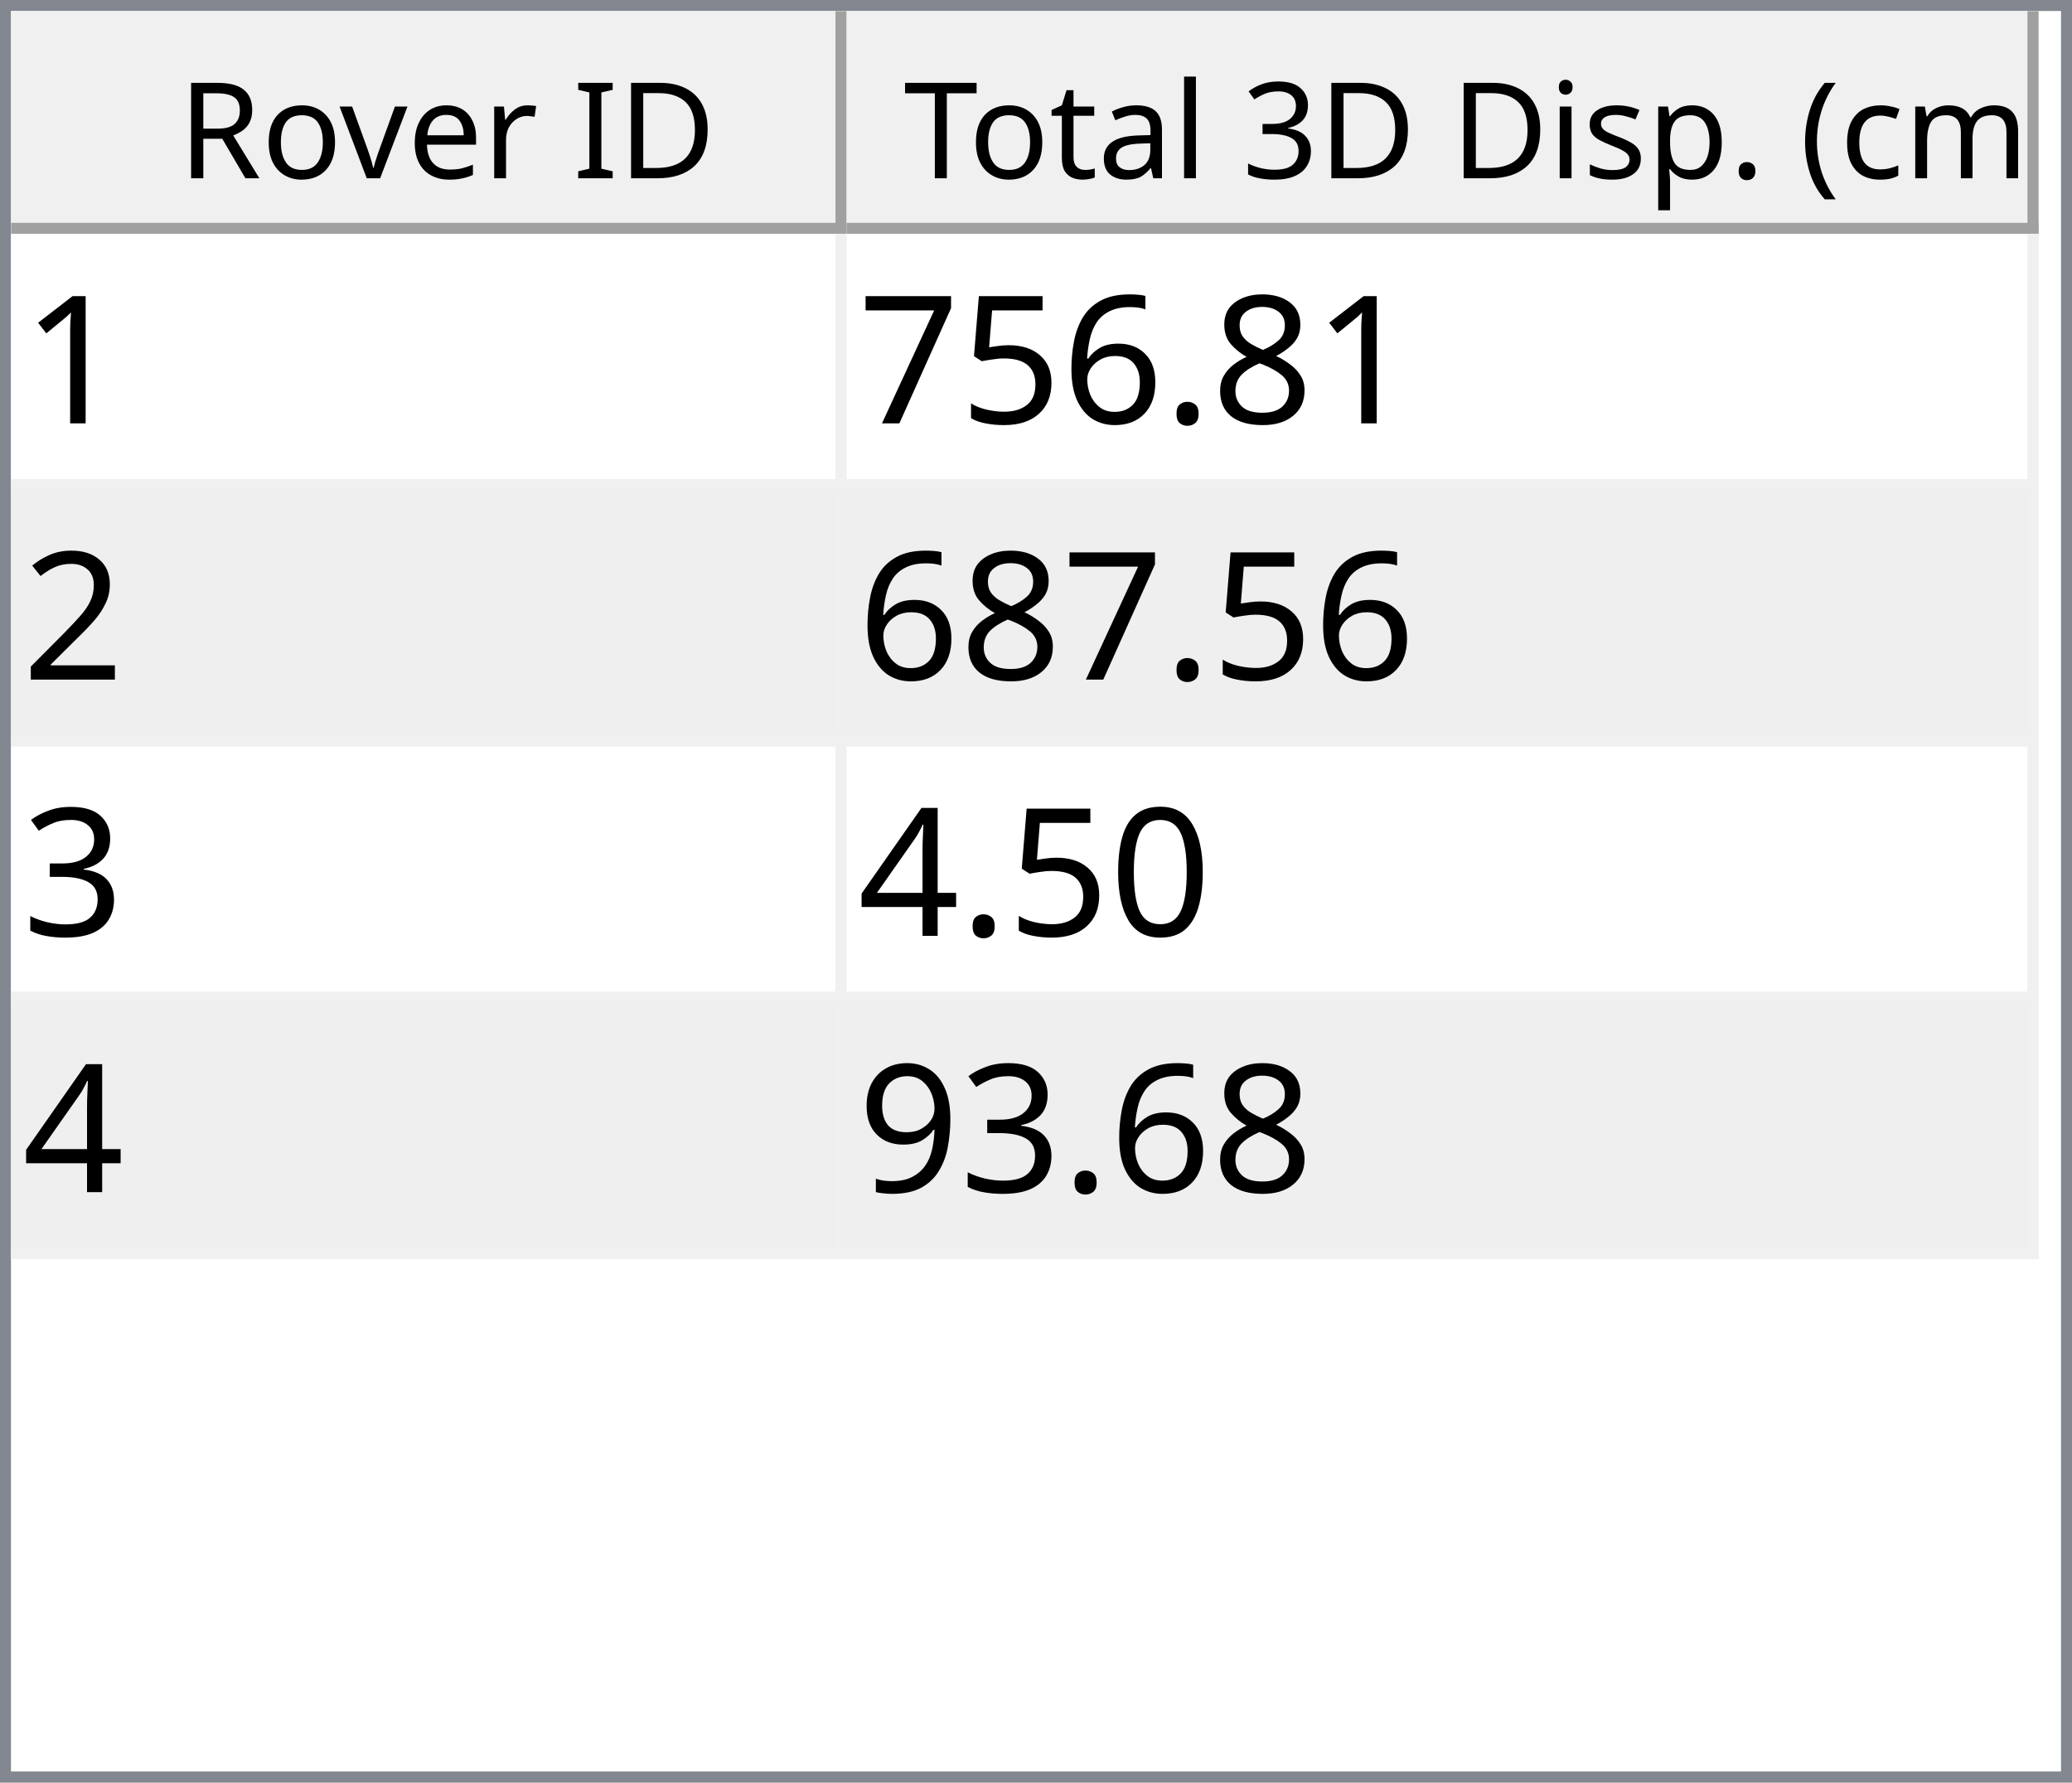
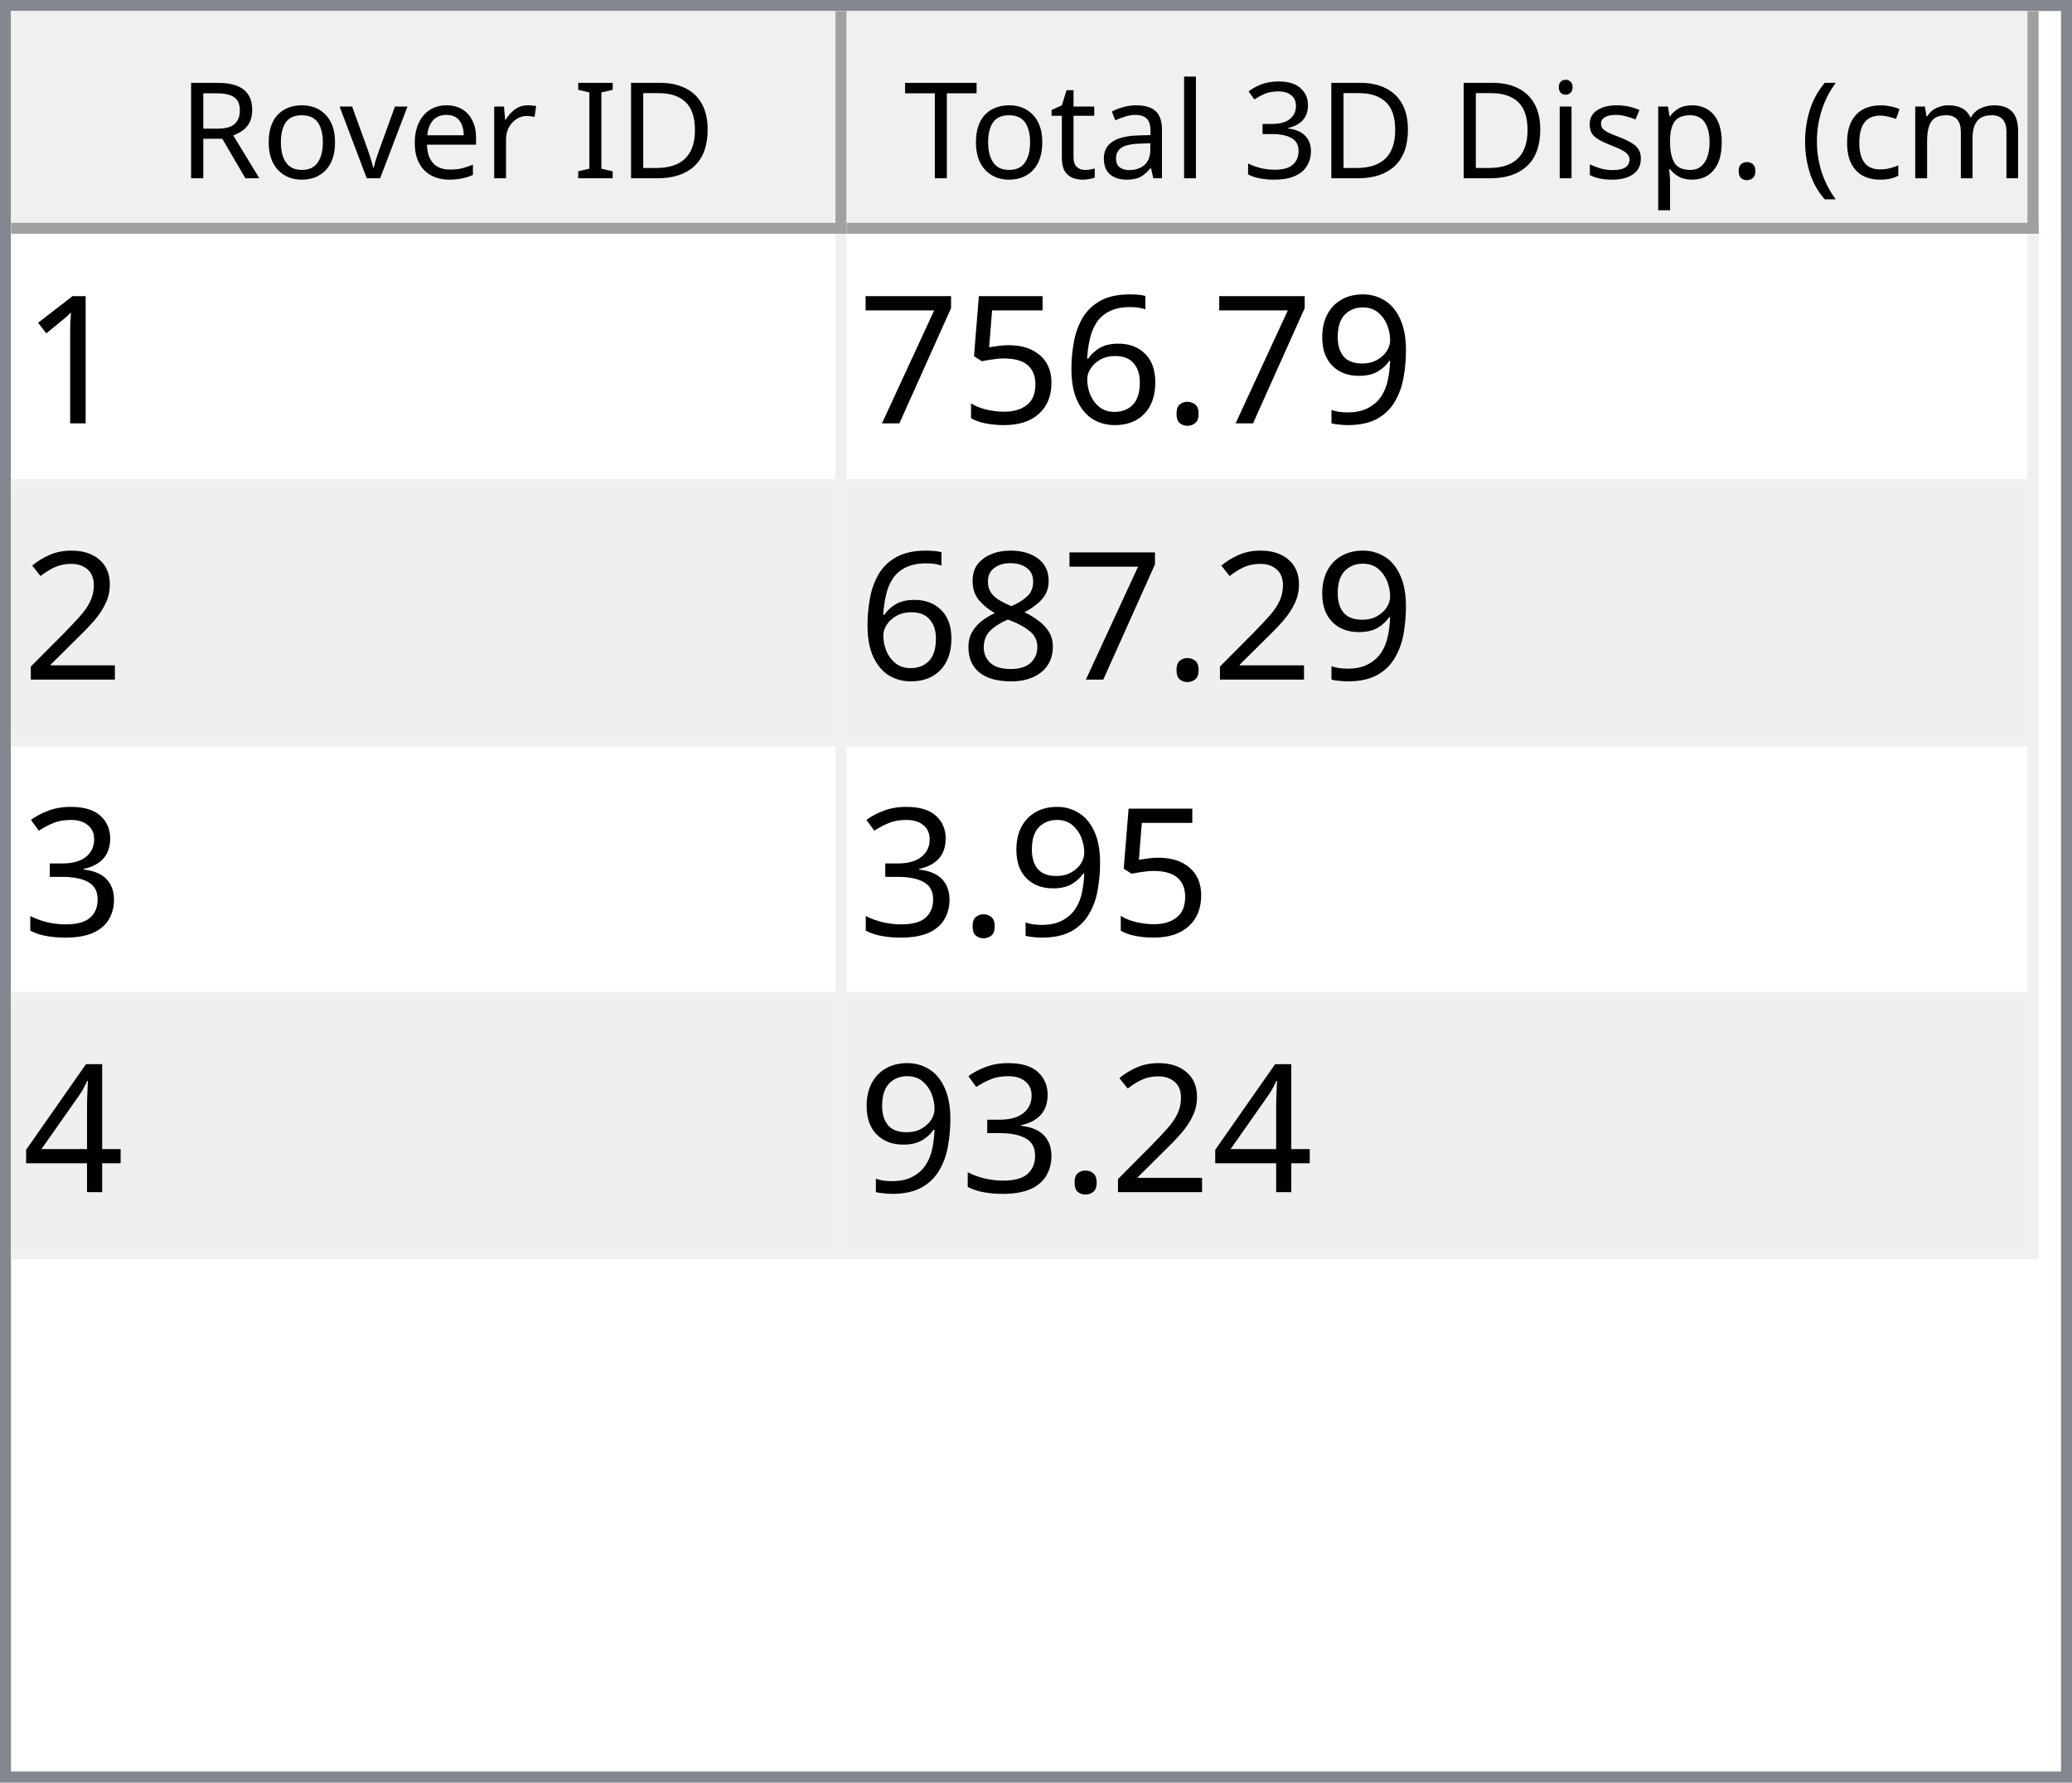
<svg xmlns="http://www.w3.org/2000/svg" style="fill-opacity:1; color-rendering:auto; color-interpolation:auto; text-rendering:auto; stroke:black; stroke-linecap:square; stroke-miterlimit:10; shape-rendering:auto; stroke-opacity:1; fill:black; stroke-dasharray:none; font-weight:normal; stroke-width:1; font-family:'Dialog'; font-style:normal; stroke-linejoin:miter; font-size:12px; stroke-dashoffset:0; image-rendering:auto;" width="186" height="160">
  <defs id="genericDefs" />
  <g>
    <defs id="defs1">
      <clipPath clipPathUnits="userSpaceOnUse" id="clipPath1">
        <path d="M0 0 L186 0 L186 160 L0 160 L0 0 Z" />
      </clipPath>
      <clipPath clipPathUnits="userSpaceOnUse" id="clipPath2">
        <path d="M0 0 L0 160 L186 160 L186 0 Z" />
      </clipPath>
      <clipPath clipPathUnits="userSpaceOnUse" id="clipPath3">
        <path d="M0 0 L0 20 L184 20 L184 0 Z" />
      </clipPath>
      <clipPath clipPathUnits="userSpaceOnUse" id="clipPath4">
        <path d="M0 0 L0 20 L75 20 L75 0 Z" />
      </clipPath>
      <clipPath clipPathUnits="userSpaceOnUse" id="clipPath5">
        <path d="M1 1 L1 19 L74 19 L74 1 Z" />
      </clipPath>
      <clipPath clipPathUnits="userSpaceOnUse" id="clipPath6">
        <path d="M0 0 L0 18 L73 18 L73 0 Z" />
      </clipPath>
      <clipPath clipPathUnits="userSpaceOnUse" id="clipPath7">
        <path d="M-0.5 -0.5 L-0.5 19.5 L74.5 19.5 L74.5 -0.5 Z" />
      </clipPath>
      <clipPath clipPathUnits="userSpaceOnUse" id="clipPath8">
        <path d="M0 0 L0 20 L107 20 L107 0 Z" />
      </clipPath>
      <clipPath clipPathUnits="userSpaceOnUse" id="clipPath9">
        <path d="M1 1 L1 19 L106 19 L106 1 Z" />
      </clipPath>
      <clipPath clipPathUnits="userSpaceOnUse" id="clipPath10">
        <path d="M0 0 L0 18 L105 18 L105 0 Z" />
      </clipPath>
      <clipPath clipPathUnits="userSpaceOnUse" id="clipPath11">
        <path d="M-0.5 -0.5 L-0.5 19.5 L106.5 19.5 L106.5 -0.5 Z" />
      </clipPath>
      <clipPath clipPathUnits="userSpaceOnUse" id="clipPath12">
        <path d="M0 0 L0 138 L184 138 L184 0 Z" />
      </clipPath>
      <clipPath clipPathUnits="userSpaceOnUse" id="clipPath13">
        <path d="M0 0 L0 92 L182 92 L182 0 Z" />
      </clipPath>
      <clipPath clipPathUnits="userSpaceOnUse" id="clipPath14">
        <path d="M-0.5 -0.5 L-0.5 91.5 L181.5 91.5 L181.5 -0.5 Z" />
      </clipPath>
      <clipPath clipPathUnits="userSpaceOnUse" id="clipPath15">
        <path d="M0 0 L0 22 L74 22 L74 0 Z" />
      </clipPath>
      <clipPath clipPathUnits="userSpaceOnUse" id="clipPath16">
        <path d="M0 0 L0 22 L106 22 L106 0 Z" />
      </clipPath>
      <font horiz-adv-x="64.551" id="font1">
        <font-face ascent="107.91" descent="25.098" units-per-em="100" style="font-style:normal; font-family:Segoe UI; font-weight:normal;" />
        <missing-glyph horiz-adv-x="64.551" d="M8.109 0 L8.109 68.266 L56.453 68.266 L56.453 0 L8.109 0 ZM15.328 7.234 L49.219 7.234 L49.219 61.031 L15.328 61.031 L15.328 7.234 Z" />
        <glyph unicode="D" horiz-adv-x="70.117" d="M9.188 0 L9.188 70.016 L28.516 70.016 Q65.531 70.016 65.531 35.891 Q65.531 19.672 55.25 9.836 Q44.969 0 27.734 0 L9.188 0 ZM17.391 62.594 L17.391 7.422 L27.828 7.422 Q41.609 7.422 49.273 14.797 Q56.938 22.172 56.938 35.688 Q56.938 62.594 28.328 62.594 L17.391 62.594 Z" />
        <glyph unicode="I" horiz-adv-x="26.611" d="M17.391 0 L9.188 0 L9.188 70.016 L17.391 70.016 L17.391 0 Z" />
        <glyph unicode=" " horiz-adv-x="27.393" d="" />
        <glyph unicode="r" horiz-adv-x="34.766" d="M34.188 41.891 Q32.078 43.5 28.125 43.5 Q23 43.5 19.555 38.672 Q16.109 33.844 16.109 25.484 L16.109 0 L8.109 0 L8.109 50 L16.109 50 L16.109 39.703 L16.312 39.703 Q18.016 44.969 21.531 47.922 Q25.047 50.875 29.391 50.875 Q32.516 50.875 34.188 50.203 L34.188 41.891 Z" />
        <glyph unicode="e" horiz-adv-x="52.295" d="M48.297 23 L12.984 23 Q13.188 14.656 17.484 10.109 Q21.781 5.562 29.297 5.562 Q37.75 5.562 44.828 11.141 L44.828 3.609 Q38.234 -1.172 27.391 -1.172 Q16.797 -1.172 10.742 5.641 Q4.688 12.453 4.688 24.812 Q4.688 36.469 11.305 43.82 Q17.922 51.172 27.734 51.172 Q37.547 51.172 42.922 44.828 Q48.297 38.484 48.297 27.203 L48.297 23 ZM40.094 29.781 Q40.047 36.719 36.75 40.578 Q33.453 44.438 27.594 44.438 Q21.922 44.438 17.969 40.383 Q14.016 36.328 13.094 29.781 L40.094 29.781 Z" />
        <glyph unicode="v" horiz-adv-x="47.9" d="M47.406 50 L27.484 0 L19.625 0 L0.688 50 L9.469 50 L22.172 13.672 Q23.578 9.672 23.922 6.688 L24.125 6.688 Q24.609 10.453 25.688 13.484 L38.969 50 L47.406 50 Z" />
        <glyph unicode="o" horiz-adv-x="58.594" d="M29 -1.172 Q17.922 -1.172 11.305 5.836 Q4.688 12.844 4.688 24.422 Q4.688 37.016 11.57 44.094 Q18.453 51.172 30.172 51.172 Q41.359 51.172 47.633 44.289 Q53.906 37.406 53.906 25.203 Q53.906 13.234 47.141 6.031 Q40.375 -1.172 29 -1.172 ZM29.594 44.438 Q21.875 44.438 17.383 39.188 Q12.891 33.938 12.891 24.703 Q12.891 15.828 17.43 10.695 Q21.969 5.562 29.594 5.562 Q37.359 5.562 41.531 10.594 Q45.703 15.625 45.703 24.906 Q45.703 34.281 41.531 39.359 Q37.359 44.438 29.594 44.438 Z" />
        <glyph unicode="R" horiz-adv-x="59.814" d="M59.375 0 L49.609 0 L37.891 19.625 Q36.281 22.359 34.766 24.289 Q33.25 26.219 31.664 27.438 Q30.078 28.656 28.25 29.219 Q26.422 29.781 24.125 29.781 L17.391 29.781 L17.391 0 L9.188 0 L9.188 70.016 L30.078 70.016 Q34.672 70.016 38.555 68.867 Q42.438 67.719 45.289 65.375 Q48.141 63.031 49.758 59.547 Q51.375 56.062 51.375 51.375 Q51.375 47.703 50.273 44.656 Q49.172 41.609 47.148 39.211 Q45.125 36.812 42.266 35.133 Q39.406 33.453 35.844 32.516 L35.844 32.328 Q37.594 31.547 38.891 30.547 Q40.188 29.547 41.359 28.18 Q42.531 26.812 43.68 25.078 Q44.828 23.344 46.234 21.047 L59.375 0 ZM17.391 62.594 L17.391 37.203 L28.516 37.203 Q31.594 37.203 34.203 38.133 Q36.812 39.062 38.719 40.797 Q40.625 42.531 41.703 45.047 Q42.781 47.562 42.781 50.688 Q42.781 56.297 39.141 59.445 Q35.5 62.594 28.609 62.594 L17.391 62.594 Z" />
        <glyph unicode=")" horiz-adv-x="30.176" d="M8.297 -15.922 L1.172 -15.922 Q16.406 2.344 16.406 26.812 Q16.406 51.469 1.078 70.016 L8.297 70.016 Q23.531 52.156 23.531 26.703 Q23.531 1.375 8.297 -15.922 Z" />
        <glyph unicode="m" horiz-adv-x="86.133" d="M79.109 0 L71.094 0 L71.094 28.719 Q71.094 37.016 68.531 40.727 Q65.969 44.438 59.906 44.438 Q54.781 44.438 51.195 39.75 Q47.609 35.062 47.609 28.516 L47.609 0 L39.594 0 L39.594 29.688 Q39.594 44.438 28.219 44.438 Q22.953 44.438 19.531 40.016 Q16.109 35.594 16.109 28.516 L16.109 0 L8.109 0 L8.109 50 L16.109 50 L16.109 42.094 L16.312 42.094 Q21.625 51.172 31.844 51.172 Q36.969 51.172 40.773 48.312 Q44.578 45.453 46 40.828 Q51.562 51.172 62.594 51.172 Q79.109 51.172 79.109 30.812 L79.109 0 Z" />
        <glyph unicode="c" horiz-adv-x="46.191" d="M42.188 2.297 Q36.422 -1.172 28.516 -1.172 Q17.828 -1.172 11.258 5.789 Q4.688 12.75 4.688 23.828 Q4.688 36.188 11.766 43.68 Q18.844 51.172 30.672 51.172 Q37.25 51.172 42.281 48.734 L42.281 40.531 Q36.719 44.438 30.375 44.438 Q22.703 44.438 17.797 38.945 Q12.891 33.453 12.891 24.516 Q12.891 15.719 17.508 10.641 Q22.125 5.562 29.891 5.562 Q36.422 5.562 42.188 9.906 L42.188 2.297 Z" />
        <glyph unicode="(" horiz-adv-x="30.176" d="M29.109 -15.922 L21.969 -15.922 Q6.844 1.375 6.844 26.703 Q6.844 52.156 21.969 70.016 L29.203 70.016 Q13.875 51.469 13.875 26.812 Q13.875 2.344 29.109 -15.922 Z" />
        <glyph unicode="." horiz-adv-x="21.68" d="M10.891 -1.078 Q8.641 -1.078 7.055 0.539 Q5.469 2.156 5.469 4.391 Q5.469 6.641 7.055 8.273 Q8.641 9.906 10.891 9.906 Q13.188 9.906 14.797 8.273 Q16.406 6.641 16.406 4.391 Q16.406 2.156 14.797 0.539 Q13.188 -1.078 10.891 -1.078 Z" />
        <glyph unicode="p" horiz-adv-x="58.789" d="M16.312 7.234 L16.109 7.234 L16.109 -23 L8.109 -23 L8.109 50 L16.109 50 L16.109 41.219 L16.312 41.219 Q22.219 51.172 33.594 51.172 Q43.266 51.172 48.688 44.461 Q54.109 37.75 54.109 26.469 Q54.109 13.922 48 6.375 Q41.891 -1.172 31.297 -1.172 Q21.578 -1.172 16.312 7.234 ZM16.109 27.391 L16.109 20.406 Q16.109 14.203 20.141 9.883 Q24.172 5.562 30.375 5.562 Q37.641 5.562 41.773 11.133 Q45.906 16.703 45.906 26.609 Q45.906 34.969 42.047 39.703 Q38.188 44.438 31.594 44.438 Q24.609 44.438 20.359 39.578 Q16.109 34.719 16.109 27.391 Z" />
        <glyph unicode="s" horiz-adv-x="42.432" d="M5.078 1.812 L5.078 10.406 Q11.625 5.562 19.484 5.562 Q30.031 5.562 30.031 12.594 Q30.031 14.594 29.125 15.992 Q28.219 17.391 26.68 18.461 Q25.141 19.531 23.07 20.383 Q21 21.234 18.609 22.172 Q15.281 23.484 12.766 24.828 Q10.25 26.172 8.57 27.859 Q6.891 29.547 6.031 31.695 Q5.172 33.844 5.172 36.719 Q5.172 40.234 6.789 42.945 Q8.406 45.656 11.086 47.484 Q13.766 49.312 17.211 50.242 Q20.656 51.172 24.312 51.172 Q30.812 51.172 35.938 48.922 L35.938 40.828 Q30.422 44.438 23.25 44.438 Q21 44.438 19.195 43.922 Q17.391 43.406 16.094 42.477 Q14.797 41.547 14.086 40.258 Q13.375 38.969 13.375 37.406 Q13.375 35.453 14.086 34.133 Q14.797 32.812 16.164 31.789 Q17.531 30.766 19.484 29.938 Q21.438 29.109 23.922 28.125 Q27.25 26.859 29.883 25.516 Q32.516 24.172 34.375 22.484 Q36.234 20.797 37.234 18.602 Q38.234 16.406 38.234 13.375 Q38.234 9.672 36.602 6.938 Q34.969 4.203 32.234 2.398 Q29.5 0.594 25.93 -0.289 Q22.359 -1.172 18.453 -1.172 Q10.75 -1.172 5.078 1.812 Z" />
        <glyph unicode="i" horiz-adv-x="24.219" d="M12.203 62.703 Q10.062 62.703 8.547 64.164 Q7.031 65.625 7.031 67.875 Q7.031 70.125 8.547 71.609 Q10.062 73.094 12.203 73.094 Q14.406 73.094 15.945 71.609 Q17.484 70.125 17.484 67.875 Q17.484 65.719 15.945 64.211 Q14.406 62.703 12.203 62.703 ZM16.109 0 L8.109 0 L8.109 50 L16.109 50 L16.109 0 Z" />
        <glyph unicode="3" horiz-adv-x="53.906" d="M46.531 19.828 Q46.531 15.094 44.75 11.211 Q42.969 7.328 39.719 4.57 Q36.469 1.812 31.93 0.297 Q27.391 -1.219 21.922 -1.219 Q11.922 -1.219 6 2.594 L6 11.188 Q13.094 5.609 22.219 5.609 Q25.875 5.609 28.828 6.539 Q31.781 7.469 33.906 9.227 Q36.031 10.984 37.18 13.477 Q38.328 15.969 38.328 19.094 Q38.328 32.812 18.797 32.812 L12.984 32.812 L12.984 39.594 L18.5 39.594 Q35.797 39.594 35.797 52.484 Q35.797 64.406 22.609 64.406 Q15.188 64.406 8.688 59.422 L8.688 67.188 Q15.375 71.188 24.609 71.188 Q29 71.188 32.57 69.969 Q36.141 68.75 38.68 66.555 Q41.219 64.359 42.609 61.281 Q44 58.203 44 54.5 Q44 40.672 30.031 36.719 L30.031 36.531 Q33.594 36.141 36.625 34.797 Q39.656 33.453 41.852 31.305 Q44.047 29.156 45.289 26.25 Q46.531 23.344 46.531 19.828 Z" />
        <glyph unicode="l" horiz-adv-x="24.219" d="M16.109 0 L8.109 0 L8.109 74.031 L16.109 74.031 L16.109 0 Z" />
        <glyph unicode="a" horiz-adv-x="50.879" d="M43.891 0 L35.891 0 L35.891 7.812 L35.688 7.812 Q30.469 -1.172 20.312 -1.172 Q12.844 -1.172 8.617 2.781 Q4.391 6.734 4.391 13.281 Q4.391 27.297 20.906 29.594 L35.891 31.688 Q35.891 44.438 25.594 44.438 Q16.547 44.438 9.281 38.281 L9.281 46.484 Q16.656 51.172 26.266 51.172 Q43.891 51.172 43.891 32.516 L43.891 0 ZM35.891 25.297 L23.828 23.641 Q18.266 22.859 15.43 20.875 Q12.594 18.891 12.594 13.875 Q12.594 10.203 15.211 7.883 Q17.828 5.562 22.172 5.562 Q28.125 5.562 32.008 9.742 Q35.891 13.922 35.891 20.312 L35.891 25.297 Z" />
        <glyph unicode="t" horiz-adv-x="33.887" d="M31.297 0.484 Q28.469 -1.078 23.828 -1.078 Q10.688 -1.078 10.688 13.578 L10.688 43.172 L2.094 43.172 L2.094 50 L10.688 50 L10.688 62.203 L18.703 64.797 L18.703 50 L31.297 50 L31.297 43.172 L18.703 43.172 L18.703 14.984 Q18.703 9.969 20.414 7.82 Q22.125 5.672 26.078 5.672 Q29.109 5.672 31.297 7.328 L31.297 0.484 Z" />
        <glyph unicode="T" horiz-adv-x="52.393" d="M50.594 62.594 L30.375 62.594 L30.375 0 L22.172 0 L22.172 62.594 L2 62.594 L2 70.016 L50.594 70.016 L50.594 62.594 Z" />
      </font>
      <font horiz-adv-x="75.0" id="font2">
        <font-face ascent="100.537" descent="21.973" units-per-em="100" style="font-style:normal; font-family:sans-serif; font-weight:normal;" />
        <missing-glyph horiz-adv-x="75.0" d="M12.5 0 L12.5 62.5 L62.5 62.5 L62.5 0 L12.5 0 ZM14.062 1.562 L60.938 1.562 L60.938 60.938 L14.062 60.938 L14.062 1.562 Z" />
        <glyph unicode="1" horiz-adv-x="55.615" d="M37.25 0 L28.469 0 L28.469 56 Q25.297 52.984 20.141 49.953 Q14.984 46.922 10.891 45.406 L10.891 53.906 Q18.266 57.375 23.781 62.305 Q29.297 67.234 31.594 71.875 L37.25 71.875 L37.25 0 Z" />
-         <glyph unicode="8" horiz-adv-x="55.615" d="M17.672 38.812 Q12.203 40.828 9.57 44.539 Q6.938 48.25 6.938 53.422 Q6.938 61.234 12.555 66.555 Q18.172 71.875 27.484 71.875 Q36.859 71.875 42.578 66.43 Q48.297 60.984 48.297 53.172 Q48.297 48.188 45.68 44.508 Q43.062 40.828 37.75 38.812 Q44.344 36.672 47.781 31.883 Q51.219 27.094 51.219 20.453 Q51.219 11.281 44.727 5.031 Q38.234 -1.219 27.641 -1.219 Q17.047 -1.219 10.547 5.055 Q4.047 11.328 4.047 20.703 Q4.047 27.688 7.594 32.398 Q11.141 37.109 17.672 38.812 ZM15.922 53.719 Q15.922 48.641 19.195 45.414 Q22.469 42.188 27.688 42.188 Q32.766 42.188 36.016 45.383 Q39.266 48.578 39.266 53.219 Q39.266 58.062 35.914 61.359 Q32.562 64.656 27.594 64.656 Q22.562 64.656 19.242 61.43 Q15.922 58.203 15.922 53.719 ZM13.094 20.656 Q13.094 16.891 14.875 13.375 Q16.656 9.859 20.172 7.93 Q23.688 6 27.734 6 Q34.031 6 38.133 10.055 Q42.234 14.109 42.234 20.359 Q42.234 26.703 38.016 30.859 Q33.797 35.016 27.438 35.016 Q21.234 35.016 17.164 30.914 Q13.094 26.812 13.094 20.656 Z" />
+         <glyph unicode="9" horiz-adv-x="55.615" d="M5.469 16.547 L13.922 17.328 Q14.984 11.375 18.016 8.688 Q21.047 6 25.781 6 Q29.828 6 32.883 7.859 Q35.938 9.719 37.891 12.82 Q39.844 15.922 41.164 21.195 Q42.484 26.469 42.484 31.938 Q42.484 32.516 42.438 33.688 Q39.797 29.5 35.234 26.883 Q30.672 24.266 25.344 24.266 Q16.453 24.266 10.305 30.711 Q4.156 37.156 4.156 47.703 Q4.156 58.594 10.578 65.234 Q17 71.875 26.656 71.875 Q33.641 71.875 39.43 68.117 Q45.219 64.359 48.219 57.398 Q51.219 50.438 51.219 37.25 Q51.219 23.531 48.242 15.406 Q45.266 7.281 39.383 3.031 Q33.5 -1.219 25.594 -1.219 Q17.188 -1.219 11.867 3.445 Q6.547 8.109 5.469 16.547 ZM41.453 48.141 Q41.453 55.719 37.43 60.156 Q33.406 64.594 27.734 64.594 Q21.875 64.594 17.531 59.812 Q13.188 55.031 13.188 47.406 Q13.188 40.578 17.312 36.305 Q21.438 32.031 27.484 32.031 Q33.594 32.031 37.523 36.305 Q41.453 40.578 41.453 48.141 Z" />
        <glyph unicode="." horiz-adv-x="27.783" d="M9.078 0 L9.078 10.016 L19.094 10.016 L19.094 0 L9.078 0 Z" />
        <glyph unicode="6" horiz-adv-x="55.615" d="M49.75 54.047 L41.016 53.375 Q39.844 58.547 37.703 60.891 Q34.125 64.656 28.906 64.656 Q24.703 64.656 21.531 62.312 Q17.391 59.281 14.992 53.469 Q12.594 47.656 12.5 36.922 Q15.672 41.75 20.266 44.094 Q24.859 46.438 29.891 46.438 Q38.672 46.438 44.852 39.969 Q51.031 33.5 51.031 23.25 Q51.031 16.5 48.125 10.719 Q45.219 4.938 40.141 1.859 Q35.062 -1.219 28.609 -1.219 Q17.625 -1.219 10.695 6.859 Q3.766 14.938 3.766 33.5 Q3.766 54.25 11.422 63.672 Q18.109 71.875 29.438 71.875 Q37.891 71.875 43.289 67.141 Q48.688 62.406 49.75 54.047 ZM13.875 23.188 Q13.875 18.656 15.797 14.508 Q17.719 10.359 21.188 8.18 Q24.656 6 28.469 6 Q34.031 6 38.039 10.492 Q42.047 14.984 42.047 22.703 Q42.047 30.125 38.086 34.398 Q34.125 38.672 28.125 38.672 Q22.172 38.672 18.023 34.398 Q13.875 30.125 13.875 23.188 Z" />
        <glyph unicode="5" horiz-adv-x="55.615" d="M4.156 18.75 L13.375 19.531 Q14.406 12.797 18.141 9.398 Q21.875 6 27.156 6 Q33.5 6 37.891 10.789 Q42.281 15.578 42.281 23.484 Q42.281 31 38.062 35.352 Q33.844 39.703 27 39.703 Q22.75 39.703 19.336 37.773 Q15.922 35.844 13.969 32.766 L5.719 33.844 L12.641 70.609 L48.25 70.609 L48.25 62.203 L19.672 62.203 L15.828 42.969 Q22.266 47.469 29.344 47.469 Q38.719 47.469 45.164 40.969 Q51.609 34.469 51.609 24.266 Q51.609 14.547 45.953 7.469 Q39.062 -1.219 27.156 -1.219 Q17.391 -1.219 11.211 4.25 Q5.031 9.719 4.156 18.75 Z" />
        <glyph unicode="7" horiz-adv-x="55.615" d="M4.734 62.203 L4.734 70.656 L51.078 70.656 L51.078 63.812 Q44.234 56.547 37.523 44.484 Q30.812 32.422 27.156 19.672 Q24.516 10.688 23.781 0 L14.75 0 Q14.891 8.453 18.062 20.414 Q21.234 32.375 27.172 43.484 Q33.109 54.594 39.797 62.203 L4.734 62.203 Z" />
        <glyph unicode="2" horiz-adv-x="55.615" d="M50.344 8.453 L50.344 0 L3.031 0 Q2.938 3.172 4.047 6.109 Q5.859 10.938 9.836 15.625 Q13.812 20.312 21.344 26.469 Q33.016 36.031 37.117 41.625 Q41.219 47.219 41.219 52.203 Q41.219 57.422 37.477 61.008 Q33.734 64.594 27.734 64.594 Q21.391 64.594 17.578 60.789 Q13.766 56.984 13.719 50.25 L4.688 51.172 Q5.609 61.281 11.664 66.578 Q17.719 71.875 27.938 71.875 Q38.234 71.875 44.242 66.164 Q50.25 60.453 50.25 52 Q50.25 47.703 48.492 43.555 Q46.734 39.406 42.656 34.812 Q38.578 30.219 29.109 22.219 Q21.188 15.578 18.945 13.211 Q16.703 10.844 15.234 8.453 L50.344 8.453 Z" />
+         <glyph unicode="8" horiz-adv-x="55.615" d="M17.672 38.812 Q12.203 40.828 9.57 44.539 Q6.938 48.25 6.938 53.422 Q6.938 61.234 12.555 66.555 Q18.172 71.875 27.484 71.875 Q36.859 71.875 42.578 66.43 Q48.297 60.984 48.297 53.172 Q48.297 48.188 45.68 44.508 Q43.062 40.828 37.75 38.812 Q44.344 36.672 47.781 31.883 Q51.219 27.094 51.219 20.453 Q51.219 11.281 44.727 5.031 Q38.234 -1.219 27.641 -1.219 Q17.047 -1.219 10.547 5.055 Q4.047 11.328 4.047 20.703 Q4.047 27.688 7.594 32.398 Q11.141 37.109 17.672 38.812 ZM15.922 53.719 Q15.922 48.641 19.195 45.414 Q22.469 42.188 27.688 42.188 Q32.766 42.188 36.016 45.383 Q39.266 48.578 39.266 53.219 Q39.266 58.062 35.914 61.359 Q32.562 64.656 27.594 64.656 Q22.562 64.656 19.242 61.43 Q15.922 58.203 15.922 53.719 ZM13.094 20.656 Q13.094 16.891 14.875 13.375 Q16.656 9.859 20.172 7.93 Q23.688 6 27.734 6 Q34.031 6 38.133 10.055 Q42.234 14.109 42.234 20.359 Q42.234 26.703 38.016 30.859 Q33.797 35.016 27.438 35.016 Q21.234 35.016 17.164 30.914 Q13.094 26.812 13.094 20.656 Z" />
        <glyph unicode="3" horiz-adv-x="55.615" d="M4.203 18.891 L12.984 20.062 Q14.5 12.594 18.141 9.297 Q21.781 6 27 6 Q33.203 6 37.477 10.297 Q41.75 14.594 41.75 20.953 Q41.75 27 37.797 30.93 Q33.844 34.859 27.734 34.859 Q25.25 34.859 21.531 33.891 L22.516 41.609 Q23.391 41.5 23.922 41.5 Q29.547 41.5 34.039 44.43 Q38.531 47.359 38.531 53.469 Q38.531 58.297 35.258 61.477 Q31.984 64.656 26.812 64.656 Q21.688 64.656 18.266 61.43 Q14.844 58.203 13.875 51.766 L5.078 53.328 Q6.688 62.156 12.398 67.016 Q18.109 71.875 26.609 71.875 Q32.469 71.875 37.398 69.359 Q42.328 66.844 44.945 62.5 Q47.562 58.156 47.562 53.266 Q47.562 48.641 45.07 44.828 Q42.578 41.016 37.703 38.766 Q44.047 37.312 47.562 32.695 Q51.078 28.078 51.078 21.141 Q51.078 11.766 44.242 5.25 Q37.406 -1.266 26.953 -1.266 Q17.531 -1.266 11.305 4.352 Q5.078 9.969 4.203 18.891 Z" />
-         <glyph unicode="0" horiz-adv-x="55.615" d="M4.156 35.297 Q4.156 48 6.766 55.742 Q9.375 63.484 14.523 67.68 Q19.672 71.875 27.484 71.875 Q33.25 71.875 37.594 69.555 Q41.938 67.234 44.773 62.867 Q47.609 58.5 49.219 52.227 Q50.828 45.953 50.828 35.297 Q50.828 22.703 48.242 14.969 Q45.656 7.234 40.508 3.008 Q35.359 -1.219 27.484 -1.219 Q17.141 -1.219 11.234 6.203 Q4.156 15.141 4.156 35.297 ZM13.188 35.297 Q13.188 17.672 17.312 11.836 Q21.438 6 27.484 6 Q33.547 6 37.672 11.859 Q41.797 17.719 41.797 35.297 Q41.797 52.984 37.672 58.789 Q33.547 64.594 27.391 64.594 Q21.344 64.594 17.719 59.469 Q13.188 52.938 13.188 35.297 Z" />
        <glyph unicode="4" horiz-adv-x="55.615" d="M32.328 0 L32.328 17.141 L1.266 17.141 L1.266 25.203 L33.938 71.578 L41.109 71.578 L41.109 25.203 L50.781 25.203 L50.781 17.141 L41.109 17.141 L41.109 0 L32.328 0 ZM32.328 25.203 L32.328 57.469 L9.906 25.203 L32.328 25.203 Z" />
-         <glyph unicode="9" horiz-adv-x="55.615" d="M5.469 16.547 L13.922 17.328 Q14.984 11.375 18.016 8.688 Q21.047 6 25.781 6 Q29.828 6 32.883 7.859 Q35.938 9.719 37.891 12.82 Q39.844 15.922 41.164 21.195 Q42.484 26.469 42.484 31.938 Q42.484 32.516 42.438 33.688 Q39.797 29.5 35.234 26.883 Q30.672 24.266 25.344 24.266 Q16.453 24.266 10.305 30.711 Q4.156 37.156 4.156 47.703 Q4.156 58.594 10.578 65.234 Q17 71.875 26.656 71.875 Q33.641 71.875 39.43 68.117 Q45.219 64.359 48.219 57.398 Q51.219 50.438 51.219 37.25 Q51.219 23.531 48.242 15.406 Q45.266 7.281 39.383 3.031 Q33.5 -1.219 25.594 -1.219 Q17.188 -1.219 11.867 3.445 Q6.547 8.109 5.469 16.547 ZM41.453 48.141 Q41.453 55.719 37.43 60.156 Q33.406 64.594 27.734 64.594 Q21.875 64.594 17.531 59.812 Q13.188 55.031 13.188 47.406 Q13.188 40.578 17.312 36.305 Q21.438 32.031 27.484 32.031 Q33.594 32.031 37.523 36.305 Q41.453 40.578 41.453 48.141 Z" />
      </font>
    </defs>
    <g style="fill:white; stroke:white;">
      <rect x="0" y="0" width="186" style="clip-path:url(#clipPath1); stroke:none;" height="160" />
    </g>
    <g style="fill:white; text-rendering:optimizeSpeed; color-rendering:optimizeSpeed; image-rendering:optimizeSpeed; shape-rendering:crispEdges; stroke:white; color-interpolation:sRGB;">
      <rect x="0" width="186" height="160" y="0" style="stroke:none;" />
      <path style="stroke:none;" d="M0 160 L186 160 L186 0 L0 0 Z" />
    </g>
    <g style="fill:rgb(240,240,240); font-family:'Segoe UI'; stroke:rgb(240,240,240);">
      <rect x="0" y="0" width="186" style="clip-path:url(#clipPath2); stroke:none;" height="160" />
    </g>
    <g style="fill:rgb(130,135,144); font-family:'Segoe UI'; stroke:rgb(130,135,144);">
      <path d="M0 0 L186 0 L186 160 L0 160 L0 0 ZM1 1 L185 1 L185 159 L1 159 L1 1 Z" style="fill-rule:evenodd; clip-path:url(#clipPath2); stroke:none;" />
    </g>
    <g style="fill:white; font-family:'Segoe UI'; stroke:white;" transform="translate(1,1)">
      <rect x="0" y="0" width="184" style="clip-path:url(#clipPath3); stroke:none;" height="20" />
    </g>
    <g style="fill:rgb(240,240,240); font-family:'Segoe UI'; stroke:rgb(240,240,240);" transform="translate(1,1)">
      <rect x="0" y="0" width="75" style="clip-path:url(#clipPath4); stroke:none;" height="20" />
    </g>
    <g style="font-family:'Segoe UI';" transform="translate(2,2)">
      <text x="14" xml:space="preserve" y="14" style="clip-path:url(#clipPath6); stroke:none;">Rover ID</text>
    </g>
    <g style="fill:rgb(160,160,160); font-family:'Segoe UI'; stroke:rgb(160,160,160); stroke-linejoin:bevel;" transform="translate(1.5,1.5)">
      <line x1="74" x2="74" y1="0" style="fill:none; clip-path:url(#clipPath7);" y2="19" />
    </g>
    <g style="fill:rgb(160,160,160); font-family:'Segoe UI'; stroke:rgb(160,160,160); stroke-linejoin:bevel;" transform="matrix(1,0,0,1,1,1) translate(0.5,0.5)">
      <line x1="0" x2="74" y1="19" style="fill:none; clip-path:url(#clipPath7);" y2="19" />
    </g>
    <g style="fill:rgb(240,240,240); font-family:'Segoe UI'; stroke:rgb(240,240,240);" transform="translate(76,1)">
      <rect x="0" y="0" width="107" style="clip-path:url(#clipPath8); stroke:none;" height="20" />
    </g>
    <g style="font-family:'Segoe UI';" transform="translate(77,2)">
      <text x="1" xml:space="preserve" y="14" style="clip-path:url(#clipPath10); stroke:none;"> Total 3D Disp. (cm)</text>
    </g>
    <g style="fill:rgb(160,160,160); font-family:'Segoe UI'; stroke:rgb(160,160,160); stroke-linejoin:bevel;" transform="translate(76.5,1.5)">
      <line x1="106" x2="106" y1="0" style="fill:none; clip-path:url(#clipPath11);" y2="19" />
    </g>
    <g style="fill:rgb(160,160,160); font-family:'Segoe UI'; stroke:rgb(160,160,160); stroke-linejoin:bevel;" transform="matrix(1,0,0,1,76,1) translate(0.5,0.5)">
      <line x1="0" x2="106" y1="19" style="fill:none; clip-path:url(#clipPath11);" y2="19" />
    </g>
    <g style="fill:white; font-family:'Segoe UI'; stroke:white;" transform="translate(1,21)">
      <rect x="0" y="0" width="184" style="clip-path:url(#clipPath12); stroke:none;" height="138" />
    </g>
    <g style="fill:rgb(240,240,240); font-size:16px; font-family:sans-serif; stroke:rgb(240,240,240);" transform="translate(1,21)">
      <rect x="0" y="0" width="182" style="clip-path:url(#clipPath13); stroke:none;" height="92" />
      <line transform="translate(0.5,0.5)" x1="0" x2="181" y1="22" style="clip-path:url(#clipPath14); fill:none; stroke-linejoin:bevel;" y2="22" />
    </g>
    <g transform="matrix(1,0,0,1,1,21) translate(0.5,0.5)" style="fill:rgb(240,240,240); font-size:16px; font-family:sans-serif; stroke:rgb(240,240,240); stroke-linejoin:bevel;">
      <line x1="0" x2="181" y1="45" style="fill:none; clip-path:url(#clipPath14);" y2="45" />
    </g>
    <g transform="matrix(1,0,0,1,1,21) translate(0.5,0.5)" style="fill:rgb(240,240,240); font-size:16px; font-family:sans-serif; stroke:rgb(240,240,240); stroke-linejoin:bevel;">
      <line x1="0" x2="181" y1="68" style="fill:none; clip-path:url(#clipPath14);" y2="68" />
    </g>
    <g transform="matrix(1,0,0,1,1,21) translate(0.5,0.5)" style="fill:rgb(240,240,240); font-size:16px; font-family:sans-serif; stroke:rgb(240,240,240); stroke-linejoin:bevel;">
      <line x1="0" x2="181" y1="91" style="fill:none; clip-path:url(#clipPath14);" y2="91" />
    </g>
    <g transform="matrix(1,0,0,1,1,21) translate(0.5,0.5)" style="fill:rgb(240,240,240); font-size:16px; font-family:sans-serif; stroke:rgb(240,240,240); stroke-linejoin:bevel;">
      <line x1="74" x2="74" y1="0" style="fill:none; clip-path:url(#clipPath14);" y2="91" />
    </g>
    <g transform="matrix(1,0,0,1,1,21) translate(0.5,0.5)" style="fill:rgb(240,240,240); font-size:16px; font-family:sans-serif; stroke:rgb(240,240,240); stroke-linejoin:bevel;">
      <line x1="181" x2="181" y1="0" style="fill:none; clip-path:url(#clipPath14);" y2="91" />
    </g>
    <g style="fill:white; font-size:16px; font-family:sans-serif; stroke:white;" transform="matrix(1,0,0,1,1,21)">
      <rect x="0" y="0" width="74" style="clip-path:url(#clipPath15); stroke:none;" height="22" />
      <text x="1" y="17" style="fill:black; clip-path:url(#clipPath15); stroke:none;" xml:space="preserve">1</text>
    </g>
    <g style="fill:white; font-size:16px; font-family:sans-serif; stroke:white;" transform="matrix(1,0,0,1,1,21) translate(75,0)">
      <rect x="0" y="0" width="106" style="clip-path:url(#clipPath16); stroke:none;" height="22" />
-       <text x="1" y="17" style="fill:black; clip-path:url(#clipPath16); stroke:none;" xml:space="preserve">756.81</text>
+       <text x="1" y="17" style="fill:black; clip-path:url(#clipPath16); stroke:none;" xml:space="preserve">756.79</text>
    </g>
    <g style="fill:rgb(239,239,239); font-size:16px; font-family:sans-serif; stroke:rgb(239,239,239);" transform="matrix(1,0,0,1,1,21) translate(0,23)">
      <rect x="0" y="0" width="74" style="clip-path:url(#clipPath15); stroke:none;" height="22" />
      <text x="1" y="17" style="fill:black; clip-path:url(#clipPath15); stroke:none;" xml:space="preserve">2</text>
    </g>
    <g style="fill:rgb(239,239,239); font-size:16px; font-family:sans-serif; stroke:rgb(239,239,239);" transform="matrix(1,0,0,1,1,21) translate(75,23)">
      <rect x="0" y="0" width="106" style="clip-path:url(#clipPath16); stroke:none;" height="22" />
-       <text x="1" y="17" style="fill:black; clip-path:url(#clipPath16); stroke:none;" xml:space="preserve">687.56</text>
+       <text x="1" y="17" style="fill:black; clip-path:url(#clipPath16); stroke:none;" xml:space="preserve">687.29</text>
    </g>
    <g style="fill:white; font-size:16px; font-family:sans-serif; stroke:white;" transform="matrix(1,0,0,1,1,21) translate(0,46)">
      <rect x="0" y="0" width="74" style="clip-path:url(#clipPath15); stroke:none;" height="22" />
      <text x="1" y="17" style="fill:black; clip-path:url(#clipPath15); stroke:none;" xml:space="preserve">3</text>
    </g>
    <g style="fill:white; font-size:16px; font-family:sans-serif; stroke:white;" transform="matrix(1,0,0,1,1,21) translate(75,46)">
      <rect x="0" y="0" width="106" style="clip-path:url(#clipPath16); stroke:none;" height="22" />
-       <text x="1" y="17" style="fill:black; clip-path:url(#clipPath16); stroke:none;" xml:space="preserve">4.50</text>
+       <text x="1" y="17" style="fill:black; clip-path:url(#clipPath16); stroke:none;" xml:space="preserve">3.95</text>
    </g>
    <g style="fill:rgb(239,239,239); font-size:16px; font-family:sans-serif; stroke:rgb(239,239,239);" transform="matrix(1,0,0,1,1,21) translate(0,69)">
      <rect x="0" y="0" width="74" style="clip-path:url(#clipPath15); stroke:none;" height="22" />
      <text x="1" y="17" style="fill:black; clip-path:url(#clipPath15); stroke:none;" xml:space="preserve">4</text>
    </g>
    <g style="fill:rgb(239,239,239); font-size:16px; font-family:sans-serif; stroke:rgb(239,239,239);" transform="matrix(1,0,0,1,1,21) translate(75,69)">
      <rect x="0" y="0" width="106" style="clip-path:url(#clipPath16); stroke:none;" height="22" />
-       <text x="1" y="17" style="fill:black; clip-path:url(#clipPath16); stroke:none;" xml:space="preserve">93.68</text>
+       <text x="1" y="17" style="fill:black; clip-path:url(#clipPath16); stroke:none;" xml:space="preserve">93.24</text>
    </g>
  </g>
</svg>
